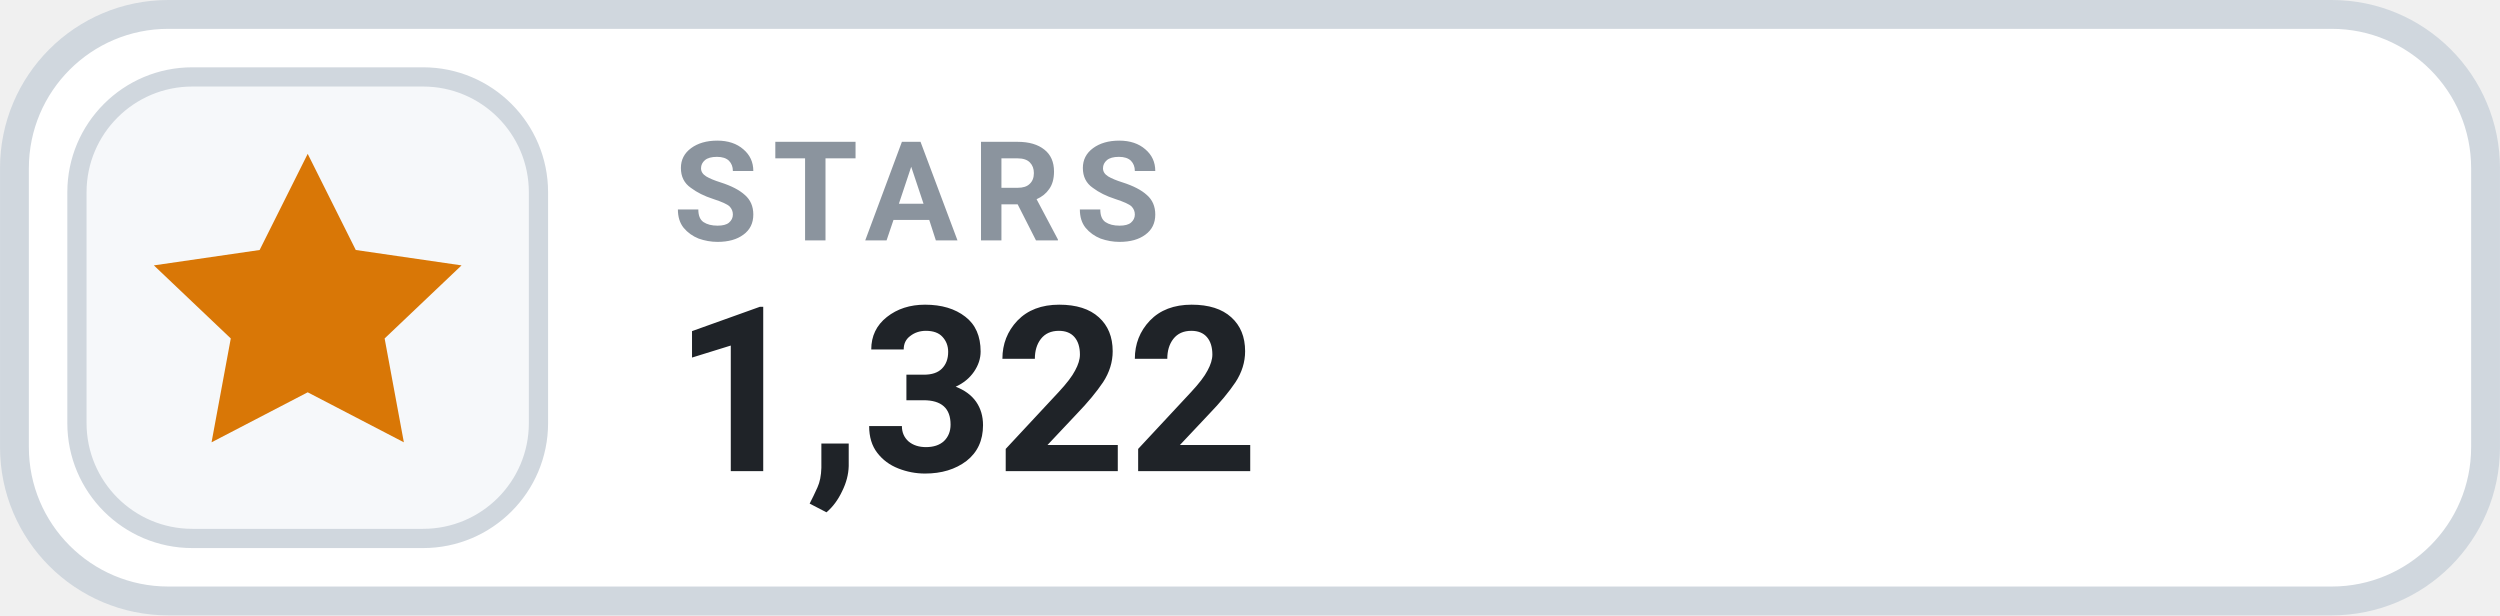
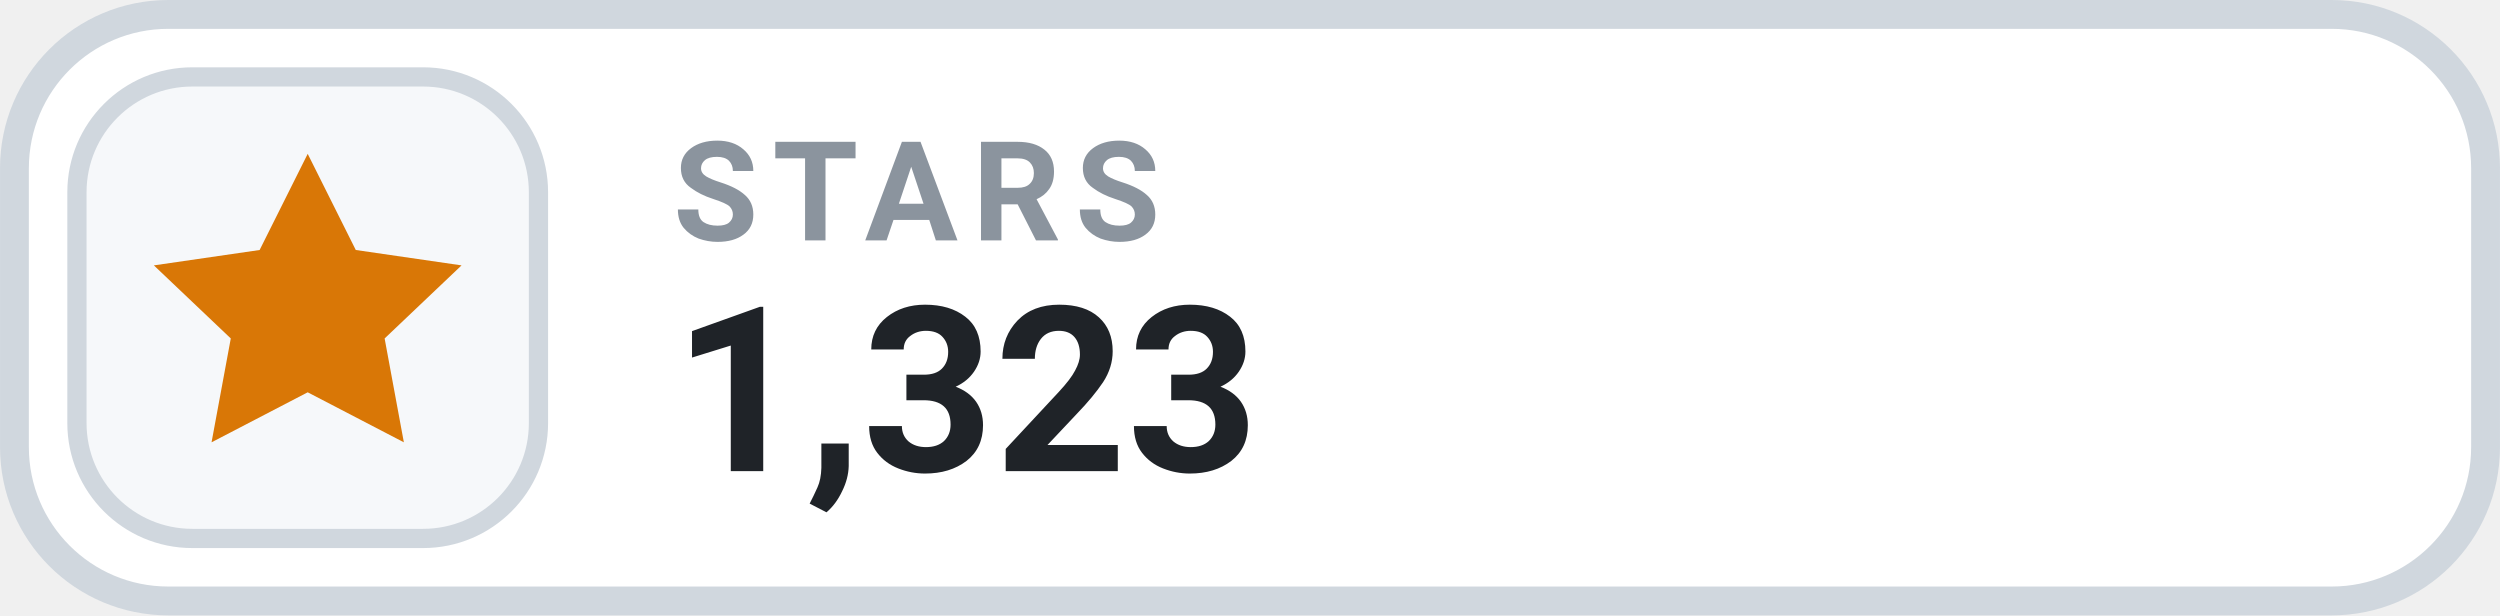
- <svg xmlns="http://www.w3.org/2000/svg" width="126" height="31.015" viewBox="0 0 130 32" role="img" aria-label="STARS 1,322">
+ <svg xmlns="http://www.w3.org/2000/svg" width="126" height="31.015" viewBox="0 0 130 32" role="img" aria-label="STARS 1,323">
  <rect x=".75" y=".75" width="128.5" height="30.5" rx="8" fill="#FFFFFF" stroke="#D0D7DE" stroke-width="1.5" />
  <rect x="4" y="4" width="24" height="24" rx="6" fill="#F6F8FA" stroke="#D0D7DE" stroke-width="1" />
  <g transform="translate(16 16)" style="color:#D97706;">
    <path d="M0 -8 l2.5 5 5.5 .8 -4 3.8 1 5.4 -5 -2.6 -5 2.6 1 -5.4 -4 -3.8 5.5 -.8 Z" fill="currentColor" />
  </g>
  <text x="35" y="12.5" fill="#8B949E" font-family="-apple-system,BlinkMacSystemFont,'Segoe UI',Roboto,Helvetica,Arial,sans-serif" font-size="7.2" font-weight="700" letter-spacing=".75">STARS</text>
-   <text x="35" y="24.5" fill="#1F2328" font-family="-apple-system,BlinkMacSystemFont,'Segoe UI',Roboto,Helvetica,Arial,sans-serif" font-size="12" font-weight="700">1,322</text>
+   <text x="35" y="24.5" fill="#1F2328" font-family="-apple-system,BlinkMacSystemFont,'Segoe UI',Roboto,Helvetica,Arial,sans-serif" font-size="12" font-weight="700">1,323</text>
</svg>
